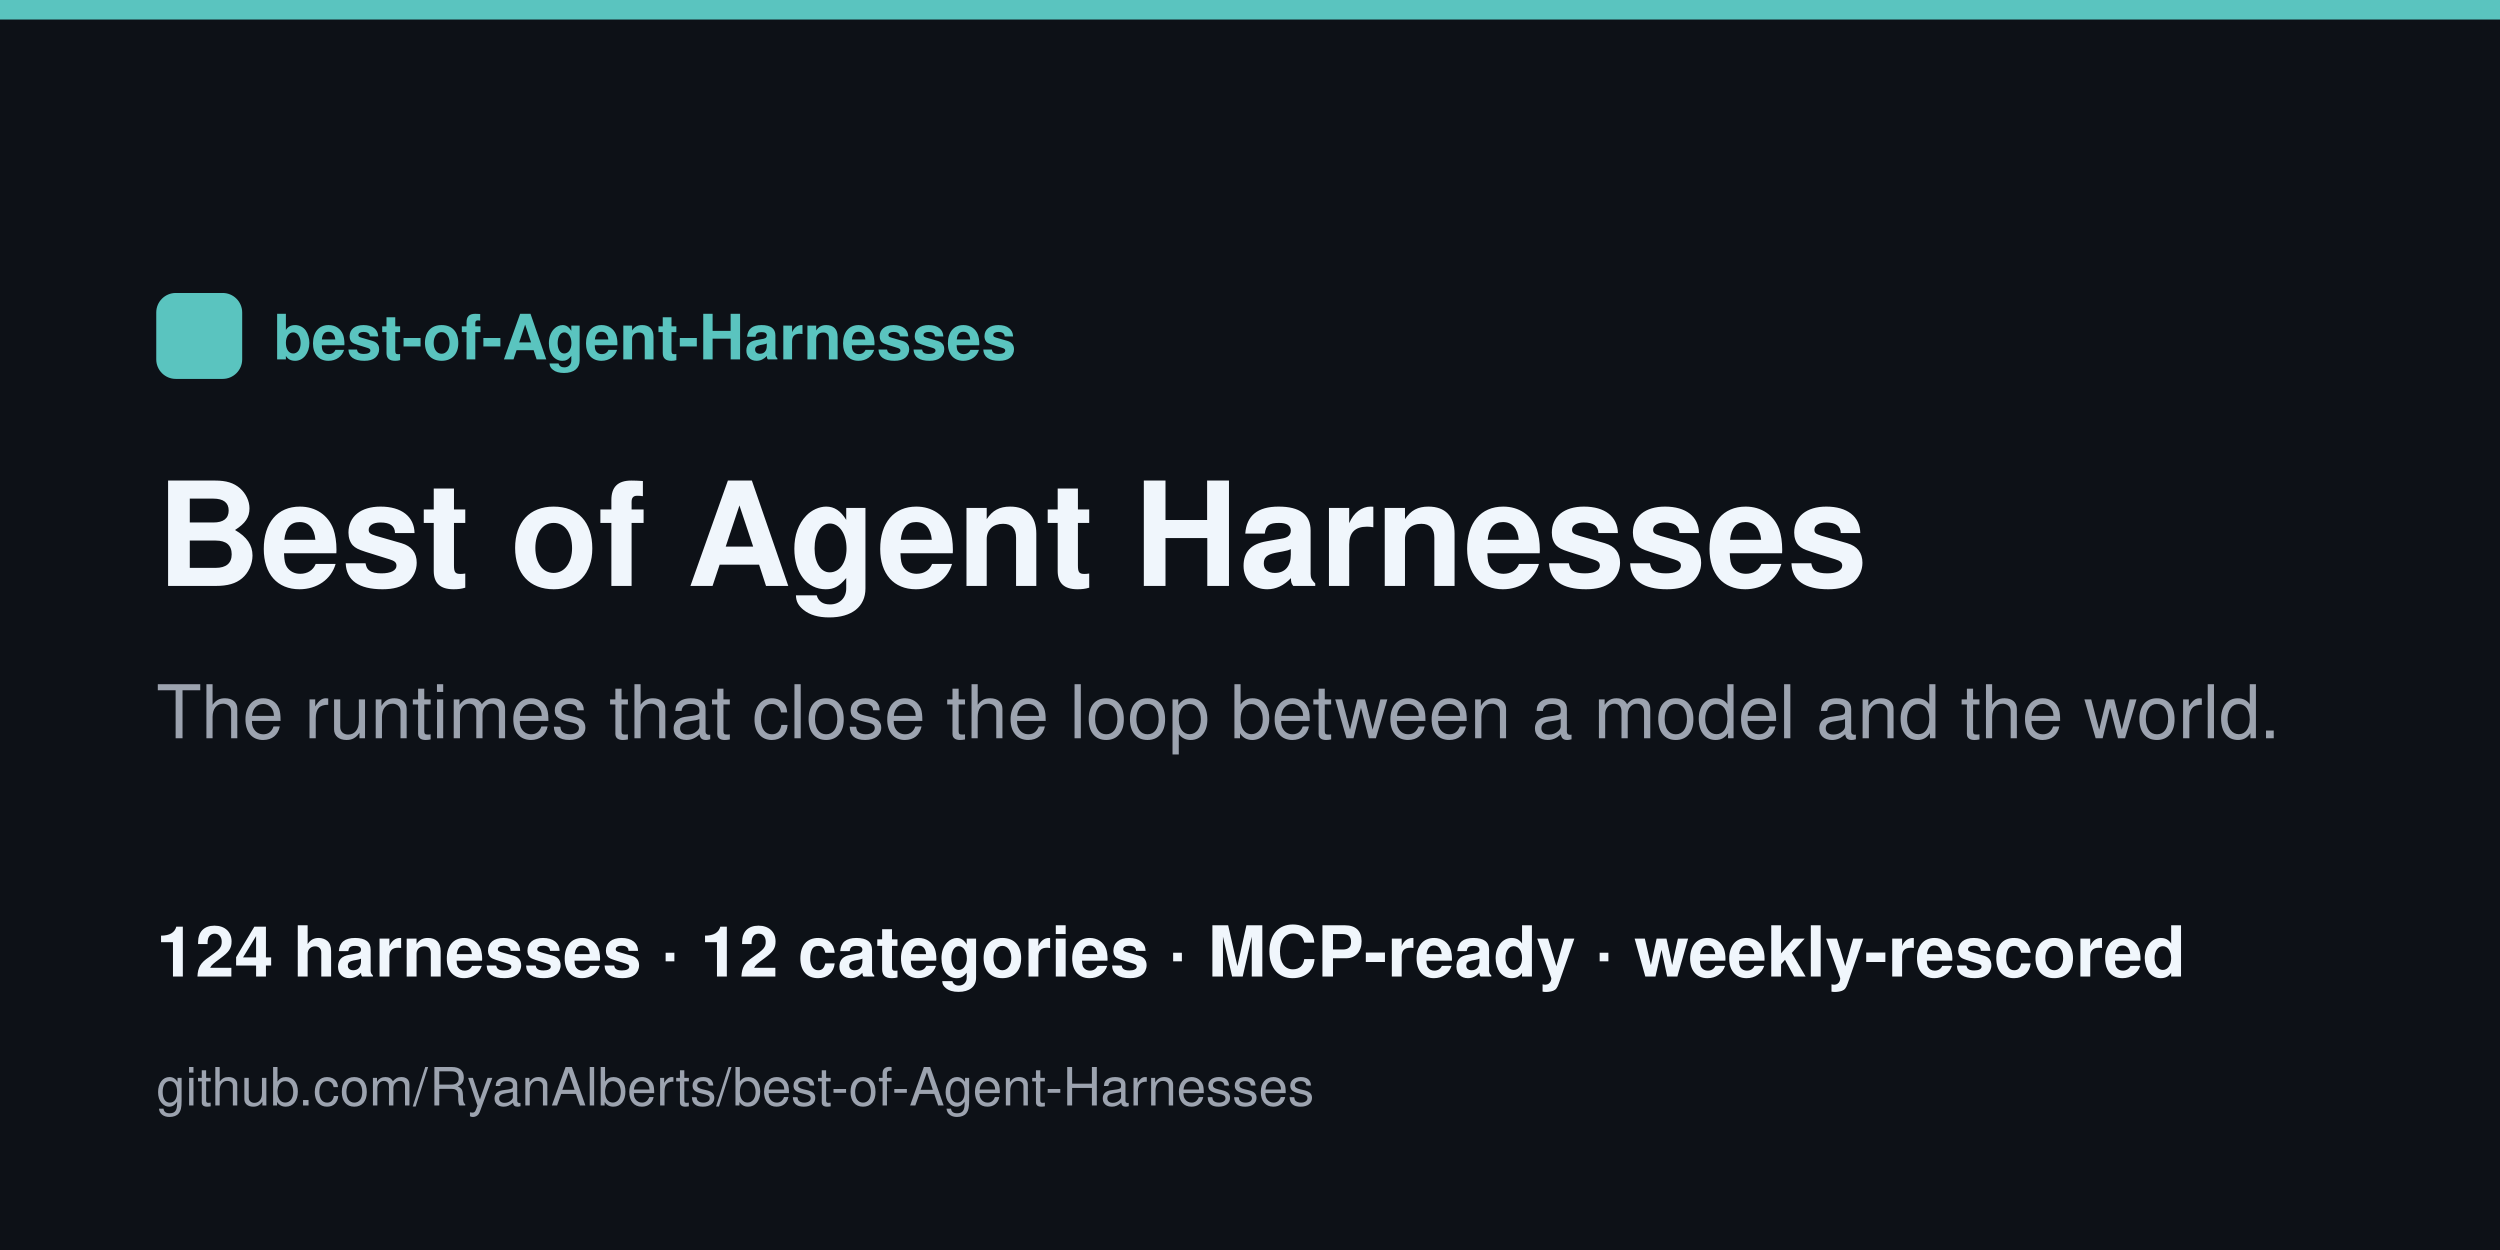
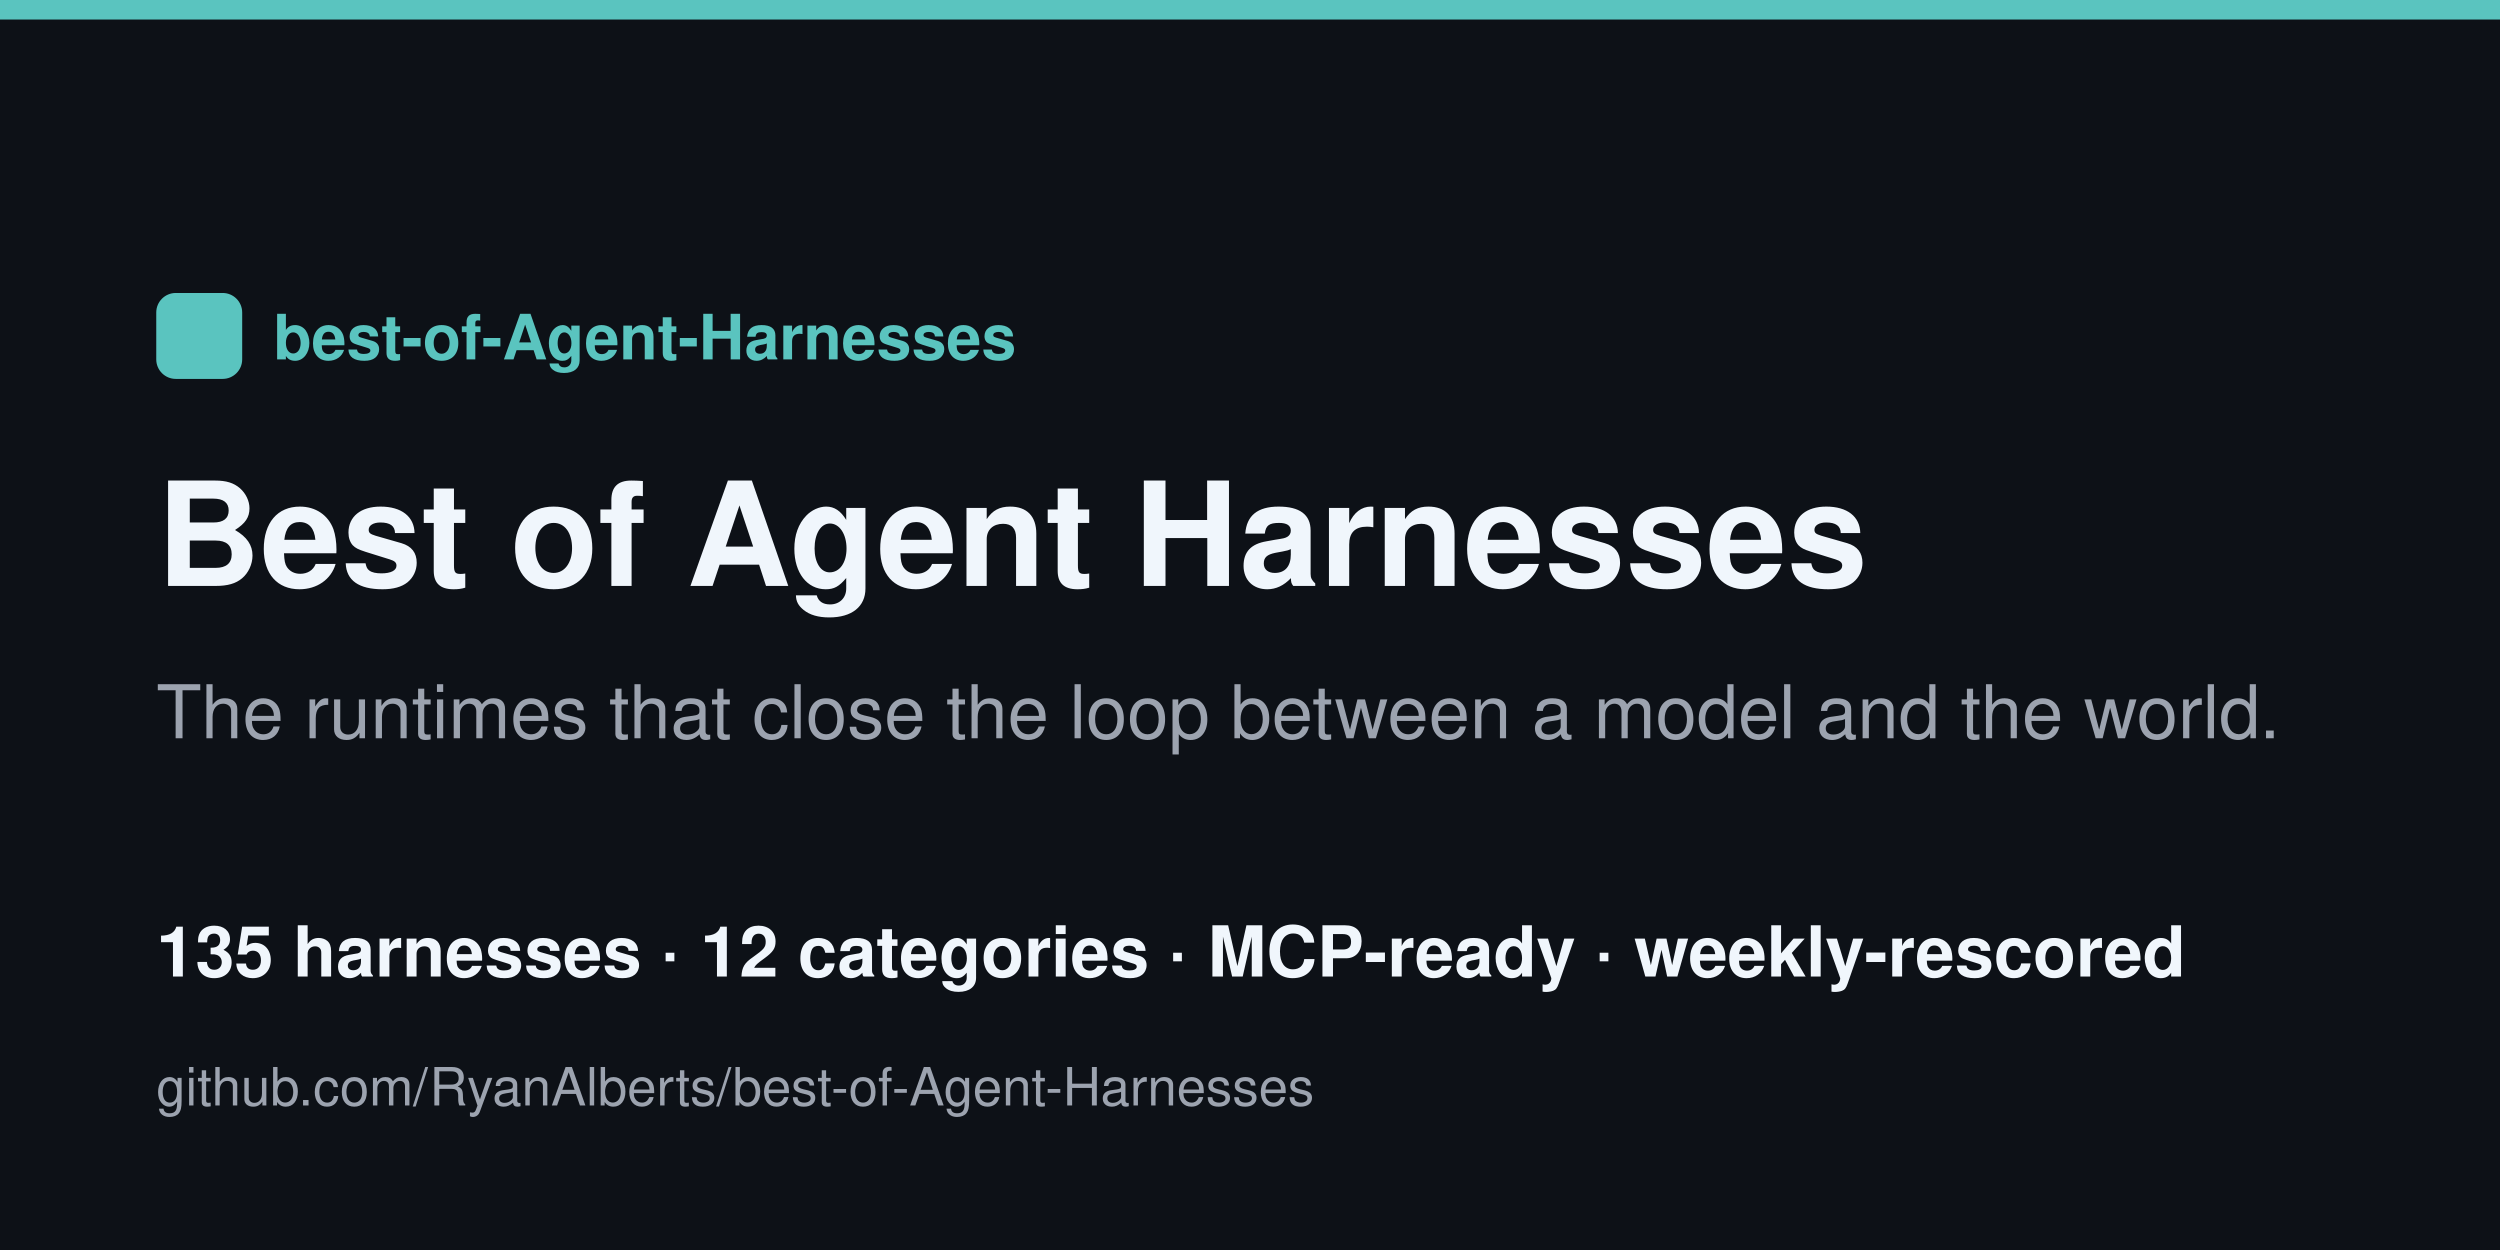
<svg xmlns="http://www.w3.org/2000/svg" width="1280" height="640" viewBox="0 0 1280 640">
  <rect width="1280" height="640" fill="#0d1117" />
  <rect x="0" y="0" width="1280" height="10" fill="#5ac4bf" />
  <rect x="80" y="150" width="44" height="44" rx="10" fill="#5ac4bf" />
  <text x="140" y="184" font-family="Helvetica,Arial,sans-serif" font-size="32" fill="#5ac4bf" font-weight="700">best-of-Agent-Harnesses</text>
  <text x="80" y="300" font-family="Helvetica,Arial,sans-serif" font-size="74" fill="#f0f6fc" font-weight="800">Best of Agent Harnesses</text>
  <text x="80" y="378" font-family="Helvetica,Arial,sans-serif" font-size="38" fill="#9ca3af">The runtimes that close the loop between a model and the world.</text>
-   <text x="80" y="500" font-family="Helvetica,Arial,sans-serif" font-size="36" fill="#f0f6fc" font-weight="600">124 harnesses · 12 categories · MCP-ready · weekly-rescored</text>
+   <text x="80" y="500" font-family="Helvetica,Arial,sans-serif" font-size="36" fill="#f0f6fc" font-weight="600">135 harnesses · 12 categories · MCP-ready · weekly-rescored</text>
  <text x="80" y="566" font-family="Helvetica,Arial,sans-serif" font-size="27" fill="#9ca3af">github.com/RyanAlberts/best-of-Agent-Harnesses</text>
</svg>
